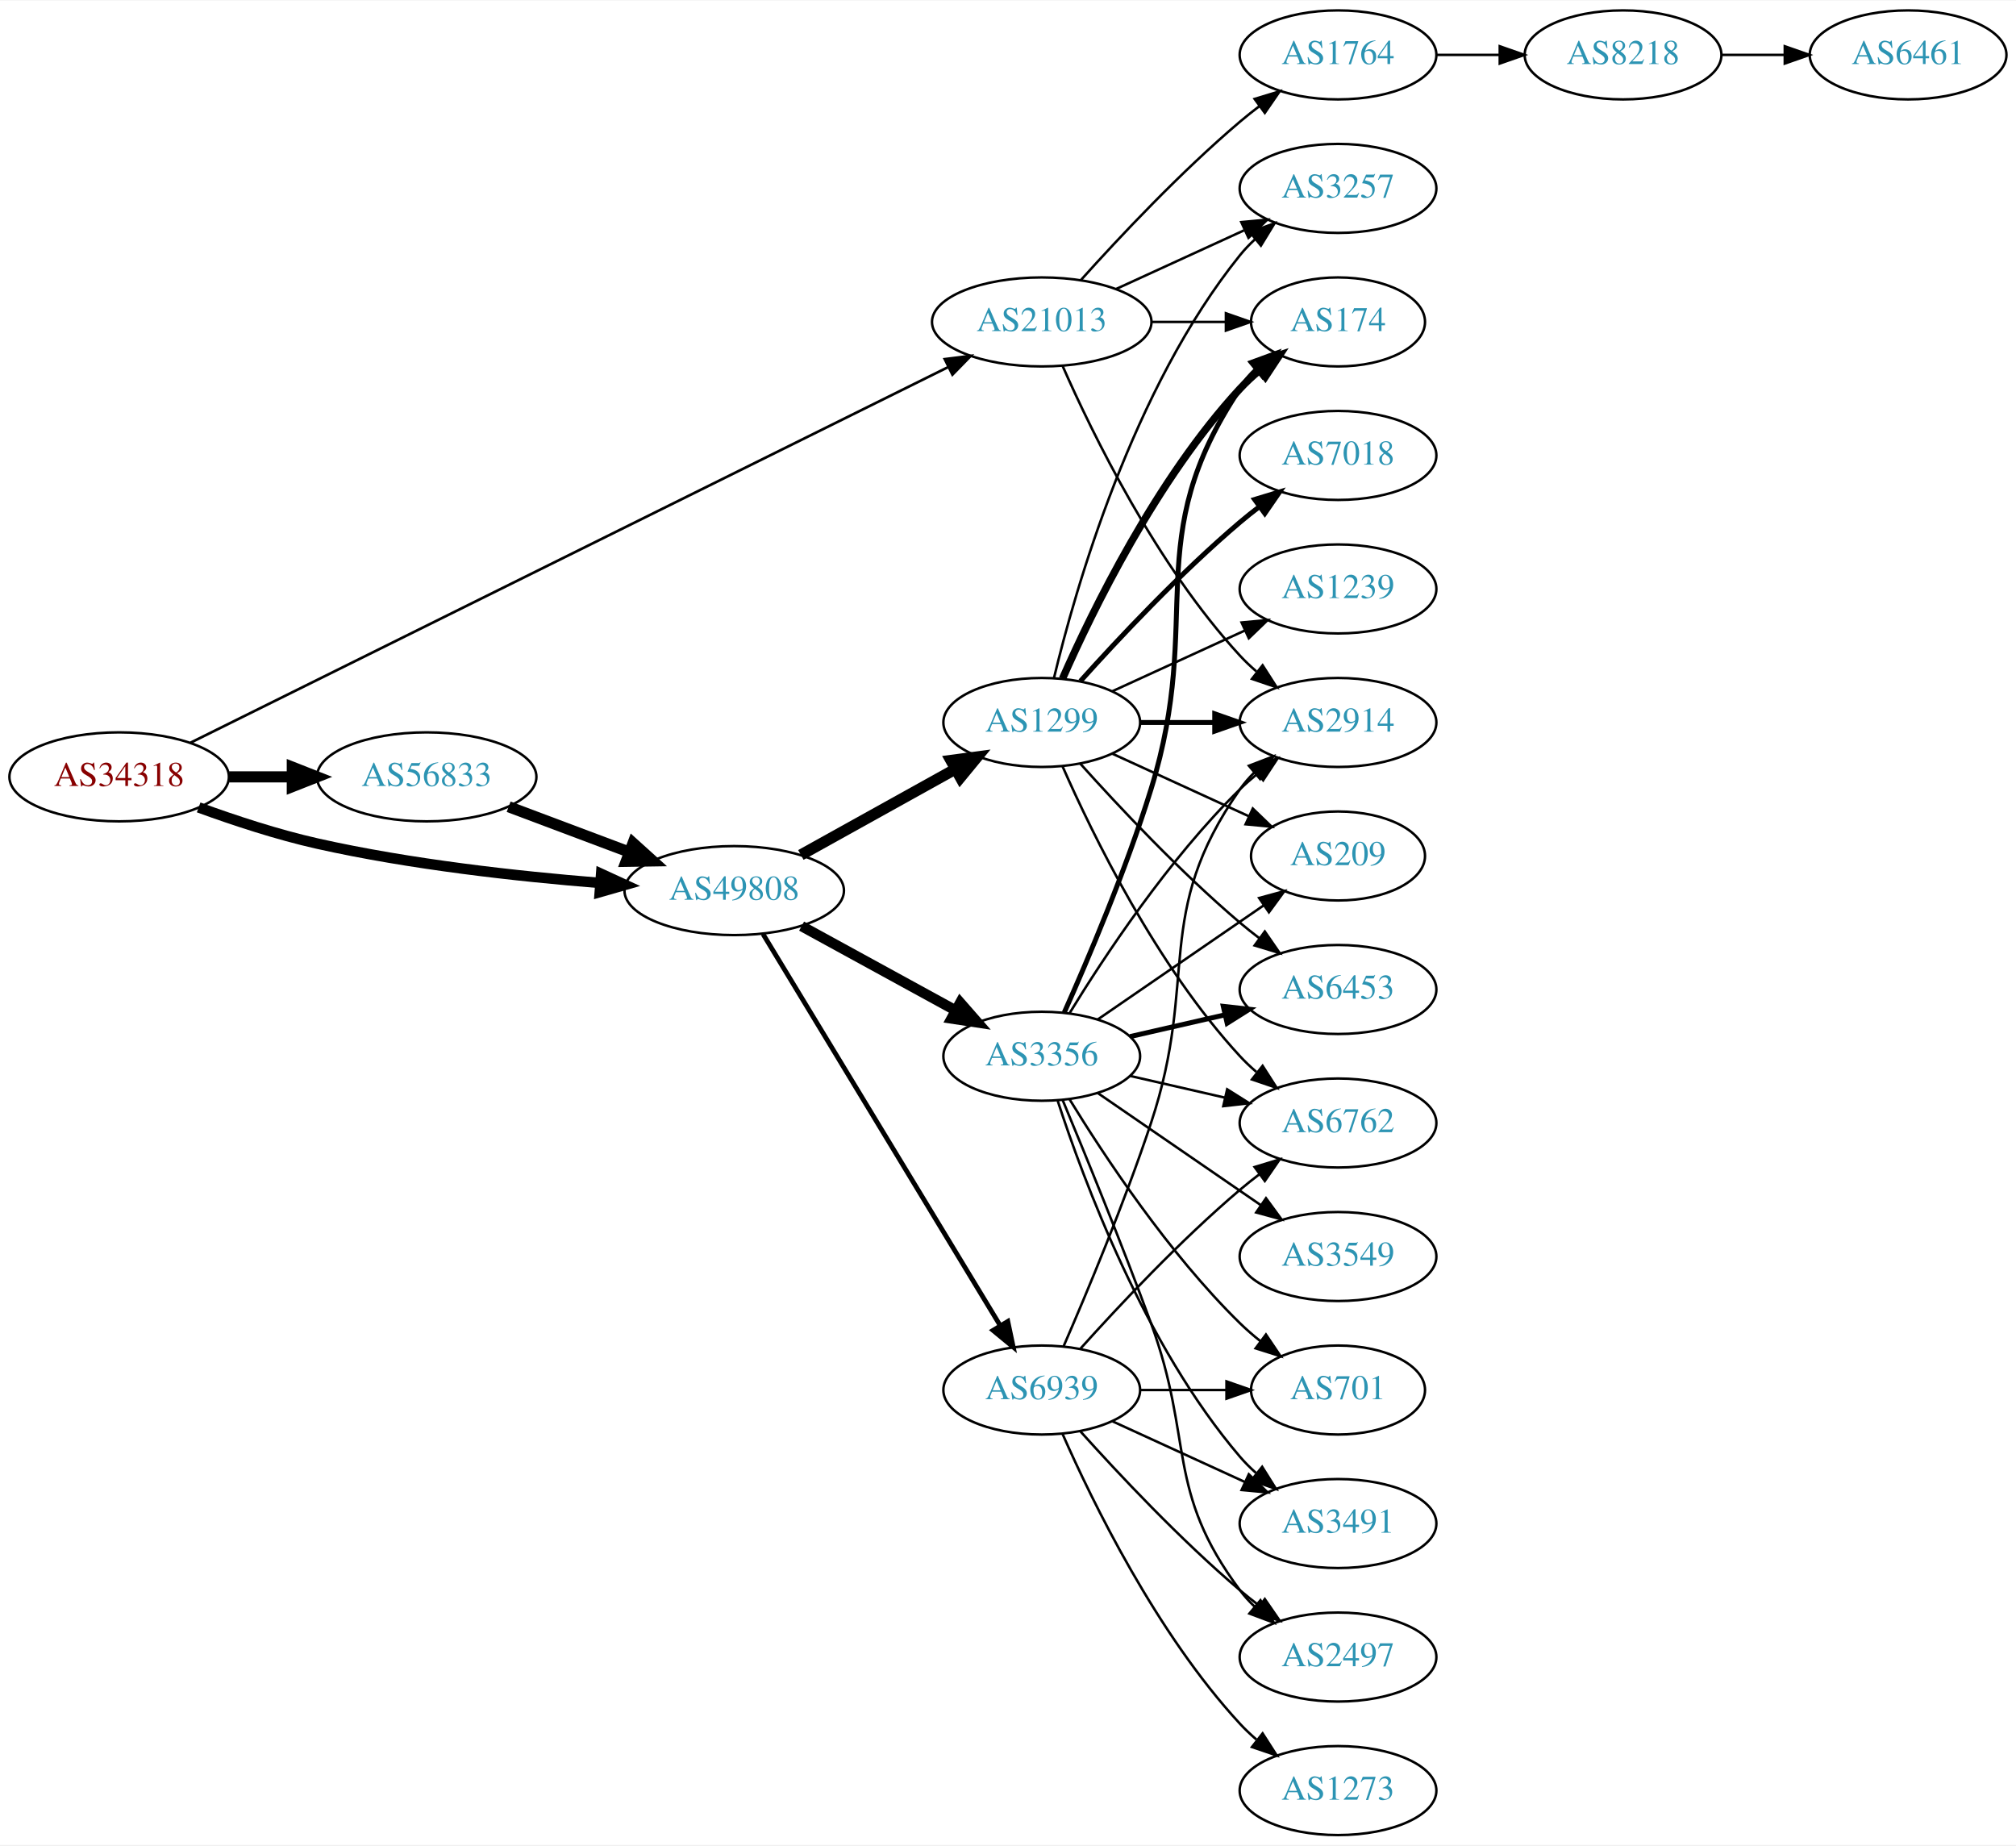
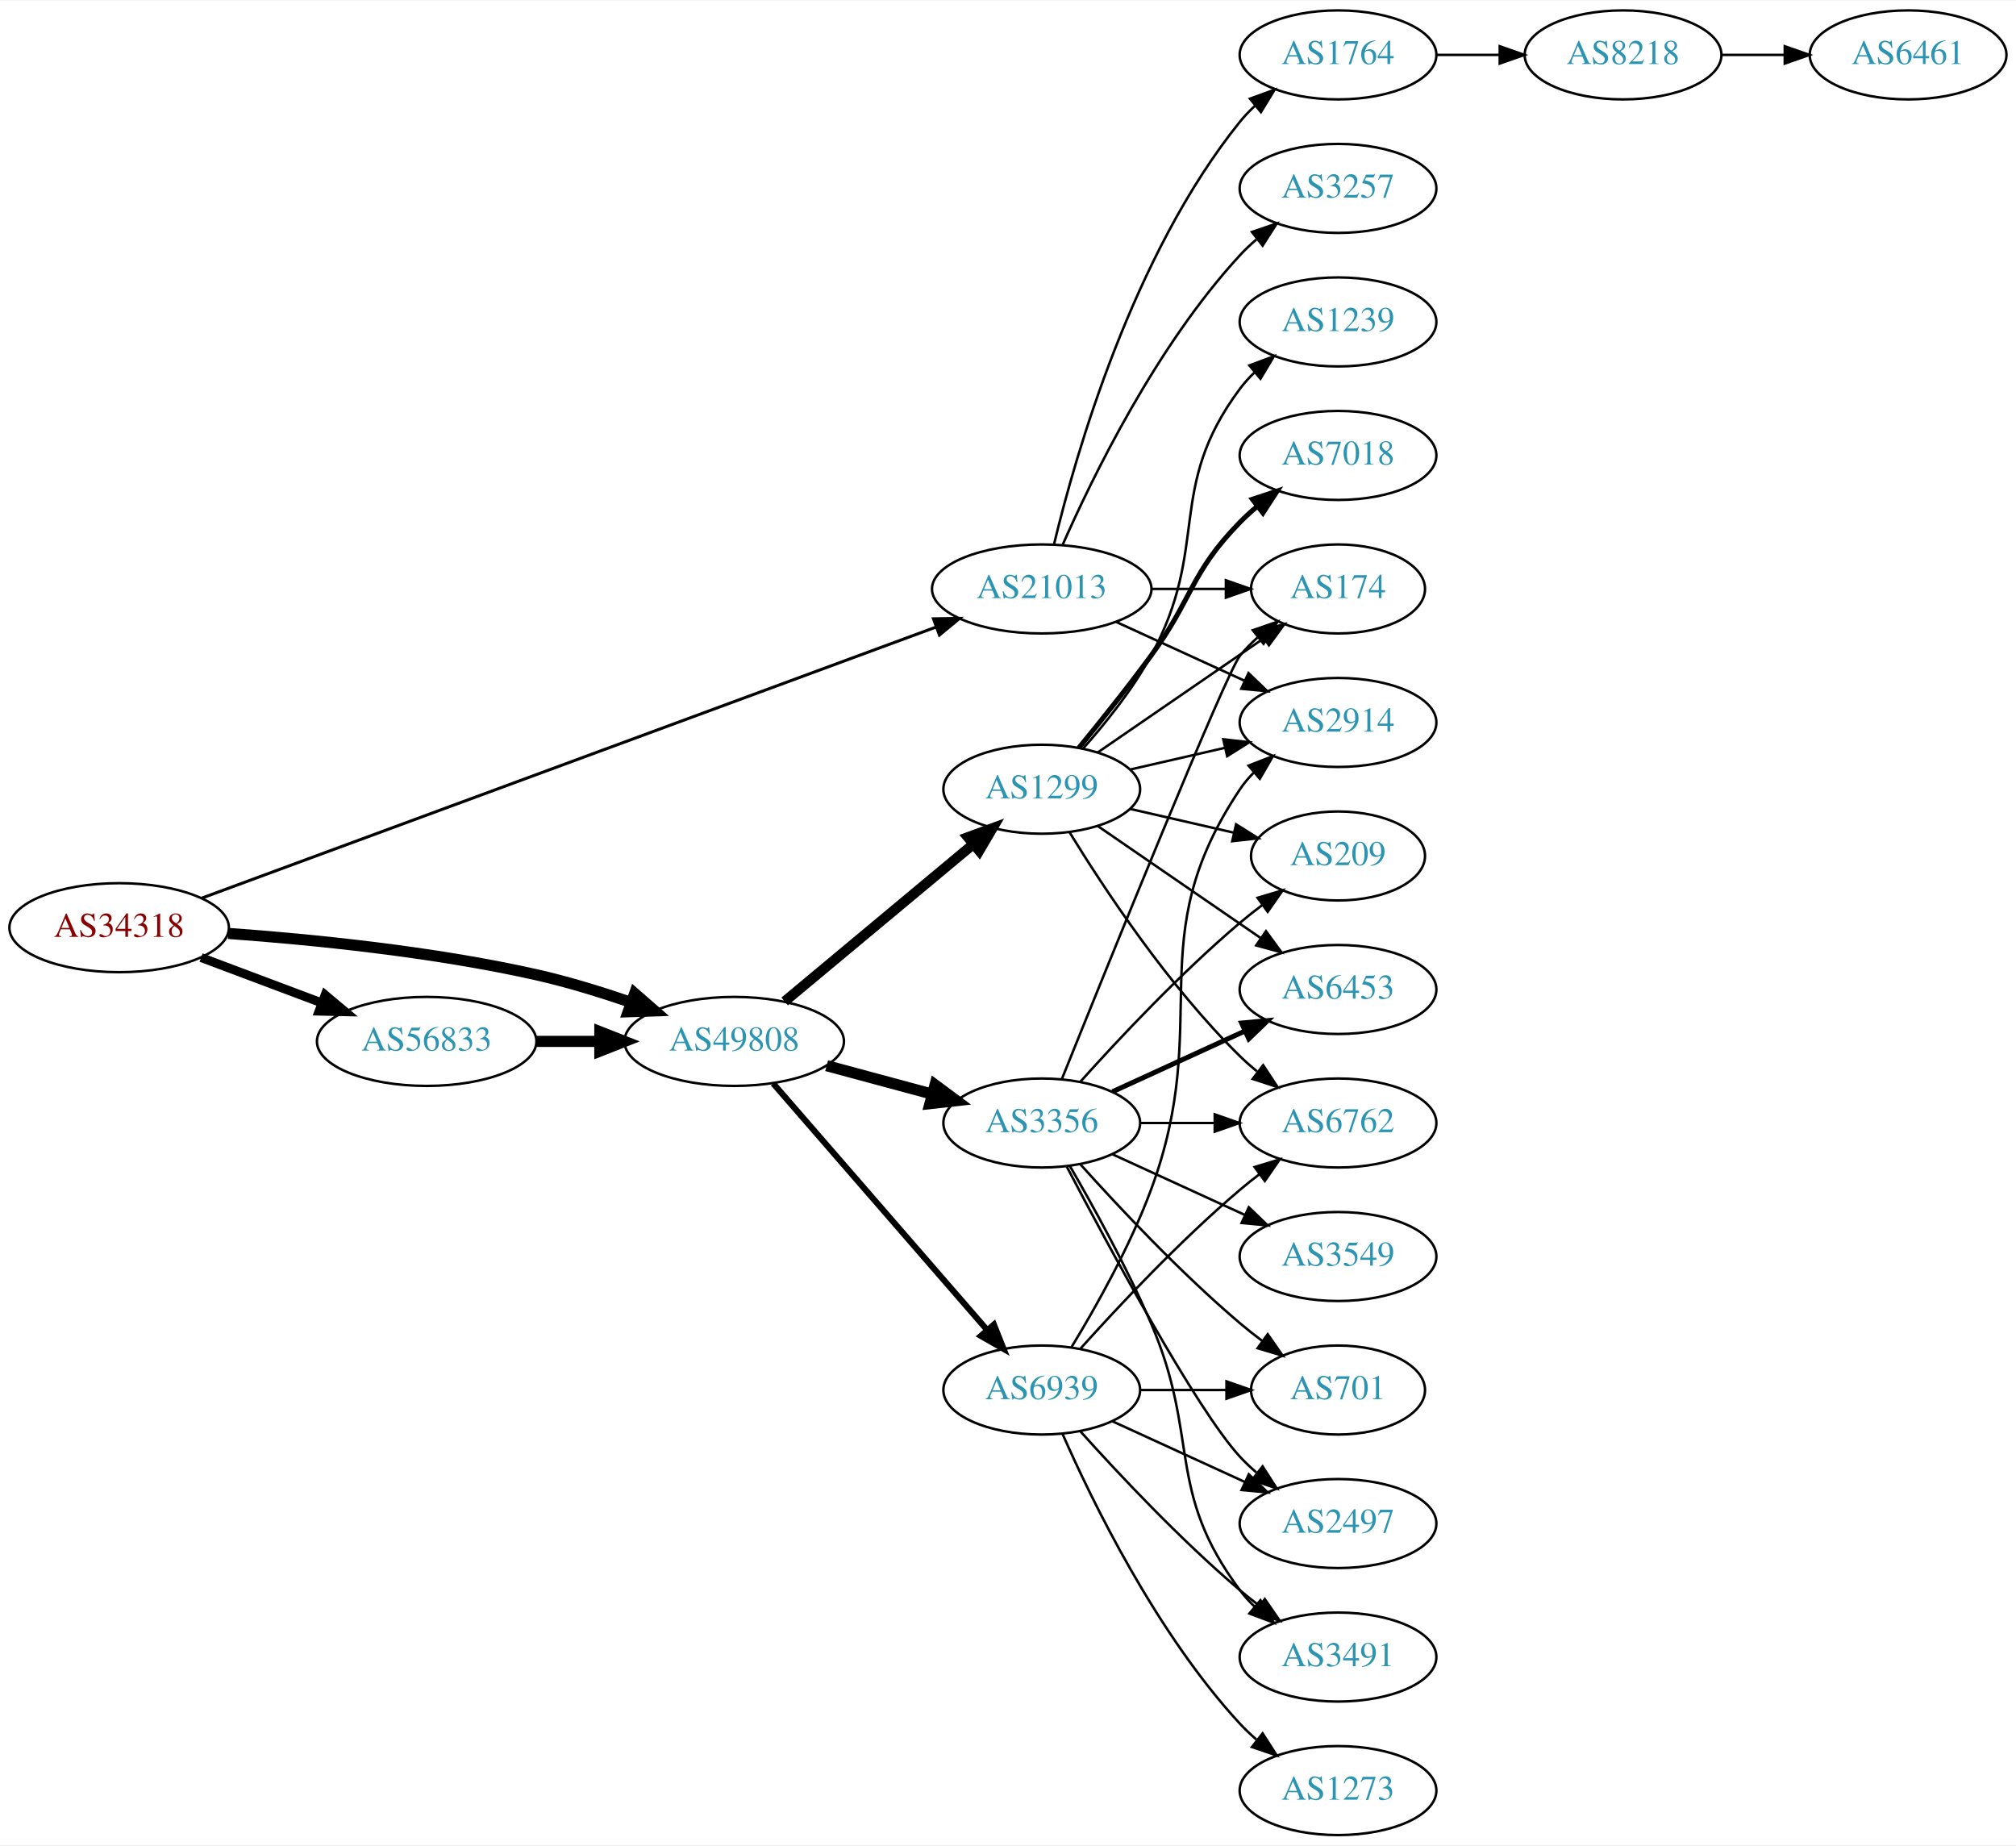
<svg xmlns="http://www.w3.org/2000/svg" xmlns:xlink="http://www.w3.org/1999/xlink" width="815pt" height="746pt" viewBox="0.00 0.00 815.45 746.00">
  <g id="graph0" class="graph" transform="scale(1 1) rotate(0) translate(4 742)">
    <polygon fill="white" stroke="none" points="-4,4 -4,-742 811.448,-742 811.448,4 -4,4" />
    <g id="node1" class="node">
      <g id="a_node1">
        <a xlink:href="/asn/34318" xlink:title="AS34318 ~ Flashnet GmbH [AT]">
-           <ellipse fill="#ffffff" stroke="black" cx="44.196" cy="-428" rx="44.393" ry="18" />
-           <text text-anchor="middle" x="44.196" y="-424.3" font-family="Times,serif" font-size="14.00" fill="#880000">AS34318</text>
+           <ellipse fill="#ffffff" stroke="black" cx="44.196" cy="-367" rx="44.393" ry="18" />
+           <text text-anchor="middle" x="44.196" y="-363.3" font-family="Times,serif" font-size="14.00" fill="#880000">AS34318</text>
        </a>
      </g>
    </g>
    <g id="node2" class="node">
      <g id="a_node2">
        <a xlink:href="/asn/21013" xlink:title="AS21013 ~ Wels, AT [AT]">
-           <ellipse fill="#ffffff" stroke="black" cx="417.373" cy="-612" rx="44.393" ry="18" />
-           <text text-anchor="middle" x="417.373" y="-608.3" font-family="Times,serif" font-size="14.00" fill="#2c94b3">AS21013</text>
+           <ellipse fill="#ffffff" stroke="black" cx="417.373" cy="-504" rx="44.393" ry="18" />
+           <text text-anchor="middle" x="417.373" y="-500.3" font-family="Times,serif" font-size="14.00" fill="#2c94b3">AS21013</text>
        </a>
      </g>
    </g>
    <g id="edge1" class="edge">
-       <path fill="none" stroke="black" stroke-width="1.059" d="M73.095,-441.83C139.222,-474.611 305.488,-557.032 379.66,-593.801" />
-       <polygon fill="black" stroke="black" stroke-width="1.059" points="378.142,-596.955 388.657,-598.261 381.252,-590.683 378.142,-596.955" />
+       <path fill="none" stroke="black" stroke-width="1.2" d="M77.486,-378.918C144.752,-403.746 299.837,-460.987 374.59,-488.578" />
+       <polygon fill="black" stroke="black" stroke-width="1.2" points="373.564,-491.93 384.157,-492.11 375.988,-485.363 373.564,-491.93" />
    </g>
    <g id="node3" class="node">
      <g id="a_node3">
-         <a xlink:href="/asn/49808" xlink:title="AS49808 ~ POWERSPEED-AS [AT]">
-           <ellipse fill="#ffffff" stroke="black" cx="292.98" cy="-382" rx="44.393" ry="18" />
-           <text text-anchor="middle" x="292.98" y="-378.3" font-family="Times,serif" font-size="14.00" fill="#2c94b3">AS49808</text>
+         <a xlink:href="/asn/56833" xlink:title="AS56833 ~ mieX.at [AT]">
+           <ellipse fill="#ffffff" stroke="black" cx="168.588" cy="-321" rx="44.393" ry="18" />
+           <text text-anchor="middle" x="168.588" y="-317.3" font-family="Times,serif" font-size="14.00" fill="#2c94b3">AS56833</text>
        </a>
      </g>
    </g>
    <g id="edge2" class="edge">
-       <path fill="none" stroke="black" stroke-width="4.235" d="M76.35,-415.641C90.762,-410.376 108.234,-404.626 124.392,-401 162.032,-392.554 205.315,-387.769 238.464,-385.114" />
-       <polygon fill="black" stroke="black" stroke-width="4.235" points="239.16,-388.778 248.85,-384.325 238.598,-381.387 239.16,-388.778" />
+       <path fill="none" stroke="black" stroke-width="3.6" d="M77.353,-354.914C92.251,-349.315 110.138,-342.592 126.043,-336.614" />
+       <polygon fill="black" stroke="black" stroke-width="3.6" points="127.517,-339.8 135.646,-333.005 125.054,-333.247 127.517,-339.8" />
    </g>
    <g id="node4" class="node">
      <g id="a_node4">
-         <a xlink:href="/asn/56833" xlink:title="AS56833 ~ mieX.at [AT]">
-           <ellipse fill="#ffffff" stroke="black" cx="168.588" cy="-428" rx="44.393" ry="18" />
-           <text text-anchor="middle" x="168.588" y="-424.3" font-family="Times,serif" font-size="14.00" fill="#2c94b3">AS56833</text>
+         <a xlink:href="/asn/49808" xlink:title="AS49808 ~ POWERSPEED-AS [AT]">
+           <ellipse fill="#ffffff" stroke="black" cx="292.98" cy="-321" rx="44.393" ry="18" />
+           <text text-anchor="middle" x="292.98" y="-317.3" font-family="Times,serif" font-size="14.00" fill="#2c94b3">AS49808</text>
        </a>
      </g>
    </g>
    <g id="edge3" class="edge">
-       <path fill="none" stroke="black" stroke-width="4.5" d="M88.692,-428C96.898,-428 105.569,-428 114.041,-428" />
-       <polygon fill="black" stroke="black" stroke-width="4.5" points="114.233,-431.938 124.233,-428 114.233,-424.063 114.233,-431.938" />
+       <path fill="none" stroke="black" stroke-width="4.5" d="M88.326,-364.675C122.427,-362.224 171.07,-357.36 212.784,-348 225.534,-345.139 239.102,-340.955 251.339,-336.731" />
+       <polygon fill="black" stroke="black" stroke-width="4.5" points="252.722,-340.418 260.826,-333.359 250.085,-332.998 252.722,-340.418" />
    </g>
    <g id="node5" class="node">
      <g id="a_node5">
+         <a xlink:href="/asn/1764" xlink:title="AS1764 ~ NEXTLAYER-AS [AT]">
+           <ellipse fill="#ffffff" stroke="black" cx="537.215" cy="-720" rx="39.794" ry="18" />
+           <text text-anchor="middle" x="537.215" y="-716.3" font-family="Times,serif" font-size="14.00" fill="#2c94b3">AS1764</text>
+         </a>
+       </g>
+     </g>
+     <g id="edge4" class="edge">
+       <path fill="none" stroke="black" d="M422.365,-522.158C430.976,-558.026 454.118,-639.146 497.569,-693 499.4,-695.269 501.469,-697.43 503.676,-699.468" />
+       <polygon fill="black" stroke="black" points="501.599,-702.291 511.558,-705.906 506.027,-696.869 501.599,-702.291" />
+     </g>
+     <g id="node6" class="node">
+       <g id="a_node6">
+         <a xlink:href="/asn/3257" xlink:title="AS3257 ~ GTT [DE]">
+           <ellipse fill="#ffffff" stroke="black" cx="537.215" cy="-666" rx="39.794" ry="18" />
+           <text text-anchor="middle" x="537.215" y="-662.3" font-family="Times,serif" font-size="14.00" fill="#2c94b3">AS3257</text>
+         </a>
+       </g>
+     </g>
+     <g id="edge5" class="edge">
+       <path fill="none" stroke="black" d="M425.788,-521.761C437.857,-549.183 463.828,-602.473 497.569,-639 499.599,-641.198 501.838,-643.319 504.184,-645.34" />
+       <polygon fill="black" stroke="black" points="502.396,-648.386 512.428,-651.794 506.711,-642.874 502.396,-648.386" />
+     </g>
+     <g id="node7" class="node">
+       <g id="a_node7">
+         <a xlink:href="/asn/174" xlink:title="AS174 ~ Cogent Communications [US]">
+           <ellipse fill="#ffffff" stroke="black" cx="537.215" cy="-504" rx="35.194" ry="18" />
+           <text text-anchor="middle" x="537.215" y="-500.3" font-family="Times,serif" font-size="14.00" fill="#2c94b3">AS174</text>
+         </a>
+       </g>
+     </g>
+     <g id="edge6" class="edge">
+       <path fill="none" stroke="black" d="M461.584,-504C471.432,-504 481.911,-504 491.808,-504" />
+       <polygon fill="black" stroke="black" points="491.86,-507.5 501.86,-504 491.86,-500.5 491.86,-507.5" />
+     </g>
+     <g id="node8" class="node">
+       <g id="a_node8">
        <a xlink:href="/asn/2914" xlink:title="AS2914 ~ NTT America, Inc. [US]">
          <ellipse fill="#ffffff" stroke="black" cx="537.215" cy="-450" rx="39.794" ry="18" />
          <text text-anchor="middle" x="537.215" y="-446.3" font-family="Times,serif" font-size="14.00" fill="#2c94b3">AS2914</text>
        </a>
      </g>
    </g>
-     <g id="edge4" class="edge">
-       <path fill="none" stroke="black" d="M425.788,-594.239C437.857,-566.817 463.828,-513.527 497.569,-477 499.599,-474.802 501.838,-472.681 504.184,-470.66" />
-       <polygon fill="black" stroke="black" points="506.711,-473.126 512.428,-464.206 502.396,-467.614 506.711,-473.126" />
-     </g>
-     <g id="node6" class="node">
-       <g id="a_node6">
-         <a xlink:href="/asn/1764" xlink:title="AS1764 ~ NEXTLAYER-AS [AT]">
-           <ellipse fill="#ffffff" stroke="black" cx="537.215" cy="-720" rx="39.794" ry="18" />
-           <text text-anchor="middle" x="537.215" y="-716.3" font-family="Times,serif" font-size="14.00" fill="#2c94b3">AS1764</text>
-         </a>
-       </g>
-     </g>
-     <g id="edge5" class="edge">
-       <path fill="none" stroke="black" d="M433.305,-629.044C448.631,-646.097 473.567,-672.65 497.569,-693 500.066,-695.117 502.726,-697.232 505.438,-699.293" />
-       <polygon fill="black" stroke="black" points="503.474,-702.194 513.614,-705.266 507.604,-696.541 503.474,-702.194" />
-     </g>
-     <g id="node7" class="node">
-       <g id="a_node7">
-         <a xlink:href="/asn/3257" xlink:title="AS3257 ~ GTT [DE]">
-           <ellipse fill="#ffffff" stroke="black" cx="537.215" cy="-666" rx="39.794" ry="18" />
-           <text text-anchor="middle" x="537.215" y="-662.3" font-family="Times,serif" font-size="14.00" fill="#2c94b3">AS3257</text>
-         </a>
-       </g>
-     </g>
-     <g id="edge6" class="edge">
-       <path fill="none" stroke="black" d="M447.502,-625.348C463.113,-632.502 482.511,-641.391 499.183,-649.03" />
-       <polygon fill="black" stroke="black" points="498.086,-652.378 508.635,-653.362 501.002,-646.014 498.086,-652.378" />
-     </g>
-     <g id="node8" class="node">
-       <g id="a_node8">
-         <a xlink:href="/asn/174" xlink:title="AS174 ~ Cogent Communications [US]">
-           <ellipse fill="#ffffff" stroke="black" cx="537.215" cy="-612" rx="35.194" ry="18" />
-           <text text-anchor="middle" x="537.215" y="-608.3" font-family="Times,serif" font-size="14.00" fill="#2c94b3">AS174</text>
-         </a>
-       </g>
-     </g>
    <g id="edge7" class="edge">
-       <path fill="none" stroke="black" d="M461.584,-612C471.432,-612 481.911,-612 491.808,-612" />
-       <polygon fill="black" stroke="black" points="491.86,-615.5 501.86,-612 491.86,-608.5 491.86,-615.5" />
+       <path fill="none" stroke="black" d="M447.502,-490.652C463.113,-483.498 482.511,-474.609 499.183,-466.97" />
+       <polygon fill="black" stroke="black" points="501.002,-469.986 508.635,-462.638 498.086,-463.622 501.002,-469.986" />
+     </g>
+     <g id="edge10" class="edge">
+       <path fill="none" stroke="black" stroke-width="4.5" d="M213.084,-321C221.29,-321 229.961,-321 238.434,-321" />
+       <polygon fill="black" stroke="black" stroke-width="4.5" points="238.625,-324.938 248.625,-321 238.625,-317.063 238.625,-324.938" />
    </g>
    <g id="node11" class="node">
      <g id="a_node11">
        <a xlink:href="/asn/1299" xlink:title="AS1299 ~ Telia Carrier [EU]">
-           <ellipse fill="#ffffff" stroke="black" cx="417.373" cy="-450" rx="39.794" ry="18" />
-           <text text-anchor="middle" x="417.373" y="-446.3" font-family="Times,serif" font-size="14.00" fill="#2c94b3">AS1299</text>
-         </a>
-       </g>
-     </g>
-     <g id="edge10" class="edge">
-       <path fill="none" stroke="black" stroke-width="4.5" d="M319.937,-396.421C338.11,-406.518 362.572,-420.109 382.312,-431.076" />
-       <polygon fill="black" stroke="black" stroke-width="4.5" points="380.637,-434.65 391.291,-436.065 384.462,-427.766 380.637,-434.65" />
+           <ellipse fill="#ffffff" stroke="black" cx="417.373" cy="-423" rx="39.794" ry="18" />
+           <text text-anchor="middle" x="417.373" y="-419.3" font-family="Times,serif" font-size="14.00" fill="#2c94b3">AS1299</text>
+         </a>
+       </g>
+     </g>
+     <g id="edge11" class="edge">
+       <path fill="none" stroke="black" stroke-width="4.091" d="M313.374,-337.162C333.995,-354.348 366.747,-381.642 389.77,-400.83" />
+       <polygon fill="black" stroke="black" stroke-width="4.091" points="387.498,-403.596 397.472,-407.249 392.082,-398.097 387.498,-403.596" />
    </g>
    <g id="node12" class="node">
      <g id="a_node12">
        <a xlink:href="/asn/3356" xlink:title="AS3356 ~ Level 3 Parent, LLC [US]">
-           <ellipse fill="#ffffff" stroke="black" cx="417.373" cy="-315" rx="39.794" ry="18" />
-           <text text-anchor="middle" x="417.373" y="-311.3" font-family="Times,serif" font-size="14.00" fill="#2c94b3">AS3356</text>
-         </a>
-       </g>
-     </g>
-     <g id="edge11" class="edge">
-       <path fill="none" stroke="black" stroke-width="4.179" d="M320.237,-367.627C338.428,-357.669 362.813,-344.32 382.472,-333.558" />
-       <polygon fill="black" stroke="black" stroke-width="4.179" points="384.397,-336.672 391.413,-328.663 380.886,-330.258 384.397,-336.672" />
+           <ellipse fill="#ffffff" stroke="black" cx="417.373" cy="-288" rx="39.794" ry="18" />
+           <text text-anchor="middle" x="417.373" y="-284.3" font-family="Times,serif" font-size="14.00" fill="#2c94b3">AS3356</text>
+         </a>
+       </g>
+     </g>
+     <g id="edge12" class="edge">
+       <path fill="none" stroke="black" stroke-width="4.5" d="M330.371,-311.188C343.752,-307.58 359.039,-303.459 372.976,-299.701" />
+       <polygon fill="black" stroke="black" stroke-width="4.5" points="374.21,-303.446 382.84,-297.041 372.16,-295.843 374.21,-303.446" />
    </g>
    <g id="node13" class="node">
      <g id="a_node13">
        <a xlink:href="/asn/6939" xlink:title="AS6939 ~ Hurricane Electric LLC [US]">
          <ellipse fill="#ffffff" stroke="black" cx="417.373" cy="-180" rx="39.794" ry="18" />
          <text text-anchor="middle" x="417.373" y="-176.3" font-family="Times,serif" font-size="14.00" fill="#2c94b3">AS6939</text>
        </a>
      </g>
    </g>
-     <g id="edge12" class="edge">
-       <path fill="none" stroke="black" stroke-width="1.929" d="M304.628,-364.427C326.201,-328.821 375.17,-248.002 400.514,-206.173" />
-       <polygon fill="black" stroke="black" stroke-width="1.929" points="403.648,-207.755 405.837,-197.388 397.661,-204.127 403.648,-207.755" />
-     </g>
-     <g id="edge21" class="edge">
-       <path fill="none" stroke="black" stroke-width="4.5" d="M201.745,-415.914C216.643,-410.315 234.53,-403.592 250.435,-397.614" />
-       <polygon fill="black" stroke="black" stroke-width="4.5" points="252.063,-401.209 260.038,-394.005 249.292,-393.838 252.063,-401.209" />
+     <g id="edge13" class="edge">
+       <path fill="none" stroke="black" stroke-width="2.455" d="M308.744,-303.992C330.27,-279.193 370.392,-232.971 395.103,-204.504" />
+       <polygon fill="black" stroke="black" stroke-width="2.455" points="398.025,-206.477 401.937,-196.63 392.739,-201.888 398.025,-206.477" />
    </g>
    <g id="node9" class="node">
      <g id="a_node9">
        <a xlink:href="/asn/8218" xlink:title="AS8218 ~ legacy Neotelecoms [FR]">
          <ellipse fill="#ffffff" stroke="black" cx="652.508" cy="-720" rx="39.794" ry="18" />
          <text text-anchor="middle" x="652.508" y="-716.3" font-family="Times,serif" font-size="14.00" fill="#2c94b3">AS8218</text>
        </a>
      </g>
    </g>
    <g id="edge8" class="edge">
      <path fill="none" stroke="black" d="M576.887,-720C585.09,-720 593.854,-720 602.386,-720" />
      <polygon fill="black" stroke="black" points="602.626,-723.5 612.626,-720 602.626,-716.5 602.626,-723.5" />
    </g>
    <g id="node10" class="node">
      <g id="a_node10">
        <a xlink:href="/asn/6461" xlink:title="AS6461 ~ Zayo Bandwidth [US]">
          <ellipse fill="#ffffff" stroke="black" cx="767.801" cy="-720" rx="39.794" ry="18" />
          <text text-anchor="middle" x="767.801" y="-716.3" font-family="Times,serif" font-size="14.00" fill="#2c94b3">AS6461</text>
        </a>
      </g>
    </g>
    <g id="edge9" class="edge">
      <path fill="none" stroke="black" d="M692.18,-720C700.383,-720 709.147,-720 717.679,-720" />
      <polygon fill="black" stroke="black" points="717.919,-723.5 727.919,-720 717.919,-716.5 717.919,-723.5" />
    </g>
-     <g id="edge14" class="edge">
-       <path fill="none" stroke="black" stroke-width="2" d="M457.285,-450C466.839,-450 477.188,-450 487.151,-450" />
-       <polygon fill="black" stroke="black" stroke-width="2" points="487.343,-453.5 497.343,-450 487.343,-446.5 487.343,-453.5" />
-     </g>
-     <g id="edge19" class="edge">
-       <path fill="none" stroke="black" d="M422.299,-467.882C430.858,-503.609 454.006,-585.008 497.569,-639 499.4,-641.269 501.469,-643.43 503.676,-645.468" />
-       <polygon fill="black" stroke="black" points="501.599,-648.291 511.558,-651.906 506.027,-642.869 501.599,-648.291" />
-     </g>
-     <g id="edge13" class="edge">
-       <path fill="none" stroke="black" stroke-width="3" d="M425.788,-467.761C437.857,-495.183 463.828,-548.473 497.569,-585 499.974,-587.604 502.672,-590.1 505.494,-592.449" />
-       <polygon fill="black" stroke="black" stroke-width="3" points="503.562,-595.378 513.638,-598.653 507.804,-589.809 503.562,-595.378" />
+     <g id="edge18" class="edge">
+       <path fill="none" stroke="black" d="M439.987,-437.857C458.824,-450.805 486.304,-469.693 507.08,-483.973" />
+       <polygon fill="black" stroke="black" points="505.305,-487.001 515.528,-489.781 509.27,-481.232 505.305,-487.001" />
+     </g>
+     <g id="edge20" class="edge">
+       <path fill="none" stroke="black" d="M453.092,-430.955C465.092,-433.704 478.713,-436.825 491.405,-439.733" />
+       <polygon fill="black" stroke="black" points="490.808,-443.187 501.337,-442.009 492.371,-436.364 490.808,-443.187" />
    </g>
    <g id="node14" class="node">
      <g id="a_node14">
+         <a xlink:href="/asn/6453" xlink:title="AS6453 ~ TATA COMMUNICATIONS (AMERICA) INC [US]">
+           <ellipse fill="#ffffff" stroke="black" cx="537.215" cy="-342" rx="39.794" ry="18" />
+           <text text-anchor="middle" x="537.215" y="-338.3" font-family="Times,serif" font-size="14.00" fill="#2c94b3">AS6453</text>
+         </a>
+       </g>
+     </g>
+     <g id="edge14" class="edge">
+       <path fill="none" stroke="black" d="M439.987,-408.143C458.475,-395.435 485.289,-377.005 505.919,-362.825" />
+       <polygon fill="black" stroke="black" points="508.081,-365.586 514.339,-357.037 504.115,-359.817 508.081,-365.586" />
+     </g>
+     <g id="node15" class="node">
+       <g id="a_node15">
        <a xlink:href="/asn/6762" xlink:title="AS6762 ~ TELECOM ITALIA SPARKLE S.p.A. [IT]">
          <ellipse fill="#ffffff" stroke="black" cx="537.215" cy="-288" rx="39.794" ry="18" />
          <text text-anchor="middle" x="537.215" y="-284.3" font-family="Times,serif" font-size="14.00" fill="#2c94b3">AS6762</text>
        </a>
      </g>
    </g>
    <g id="edge15" class="edge">
-       <path fill="none" stroke="black" d="M425.788,-432.239C437.857,-404.817 463.828,-351.527 497.569,-315 499.599,-312.802 501.838,-310.681 504.184,-308.66" />
-       <polygon fill="black" stroke="black" points="506.711,-311.126 512.428,-302.206 502.396,-305.614 506.711,-311.126" />
-     </g>
-     <g id="node15" class="node">
-       <g id="a_node15">
-         <a xlink:href="/asn/1239" xlink:title="AS1239 ~ Sprint [US]">
-           <ellipse fill="#ffffff" stroke="black" cx="537.215" cy="-504" rx="39.794" ry="18" />
-           <text text-anchor="middle" x="537.215" y="-500.3" font-family="Times,serif" font-size="14.00" fill="#2c94b3">AS1239</text>
-         </a>
-       </g>
-     </g>
-     <g id="edge16" class="edge">
-       <path fill="none" stroke="black" d="M446.001,-462.661C461.958,-469.973 482.229,-479.261 499.512,-487.181" />
-       <polygon fill="black" stroke="black" points="498.21,-490.435 508.759,-491.419 501.126,-484.071 498.21,-490.435" />
+       <path fill="none" stroke="black" d="M428.638,-405.56C442.447,-383.009 468.636,-343.278 497.569,-315 499.709,-312.908 502.026,-310.863 504.426,-308.894" />
+       <polygon fill="black" stroke="black" points="506.936,-311.382 512.767,-302.536 502.693,-305.815 506.936,-311.382" />
    </g>
    <g id="node16" class="node">
      <g id="a_node16">
-         <a xlink:href="/asn/7018" xlink:title="AS7018 ~ AT&amp;T Services, Inc. [US]">
+         <a xlink:href="/asn/1239" xlink:title="AS1239 ~ Sprint [US]">
+           <ellipse fill="#ffffff" stroke="black" cx="537.215" cy="-612" rx="39.794" ry="18" />
+           <text text-anchor="middle" x="537.215" y="-608.3" font-family="Times,serif" font-size="14.00" fill="#2c94b3">AS1239</text>
+         </a>
+       </g>
+     </g>
+     <g id="edge16" class="edge">
+       <path fill="none" stroke="black" d="M434.044,-439.404C443.088,-449.579 454.111,-463.29 461.569,-477 485.747,-521.446 467.297,-544.458 497.569,-585 499.313,-587.336 501.321,-589.545 503.484,-591.617" />
+       <polygon fill="black" stroke="black" points="501.362,-594.405 511.284,-598.118 505.843,-589.027 501.362,-594.405" />
+     </g>
+     <g id="node17" class="node">
+       <g id="a_node17">
+         <a xlink:href="/asn/7018" xlink:title="AS7018 ~ ATT-INTERNET4 [US]">
          <ellipse fill="#ffffff" stroke="black" cx="537.215" cy="-558" rx="39.794" ry="18" />
          <text text-anchor="middle" x="537.215" y="-554.3" font-family="Times,serif" font-size="14.00" fill="#2c94b3">AS7018</text>
        </a>
      </g>
    </g>
    <g id="edge17" class="edge">
-       <path fill="none" stroke="black" stroke-width="2" d="M433.019,-466.725C448.319,-483.765 473.417,-510.523 497.569,-531 500.066,-533.117 502.726,-535.232 505.438,-537.293" />
-       <polygon fill="black" stroke="black" stroke-width="2" points="503.474,-540.194 513.614,-543.266 507.604,-534.541 503.474,-540.194" />
-     </g>
-     <g id="node17" class="node">
-       <g id="a_node17">
-         <a xlink:href="/asn/6453" xlink:title="AS6453 ~ TATA COMMUNICATIONS (AMERICA) INC [US]">
-           <ellipse fill="#ffffff" stroke="black" cx="537.215" cy="-342" rx="39.794" ry="18" />
-           <text text-anchor="middle" x="537.215" y="-338.3" font-family="Times,serif" font-size="14.00" fill="#2c94b3">AS6453</text>
-         </a>
-       </g>
-     </g>
-     <g id="edge18" class="edge">
-       <path fill="none" stroke="black" d="M433.019,-433.275C448.319,-416.235 473.417,-389.477 497.569,-369 500.066,-366.883 502.726,-364.768 505.438,-362.707" />
-       <polygon fill="black" stroke="black" points="507.604,-365.459 513.614,-356.734 503.474,-359.806 507.604,-365.459" />
+       <path fill="none" stroke="black" stroke-width="2" d="M432.375,-439.731C441.023,-450.25 452.215,-464.208 461.569,-477 478.594,-500.284 477.396,-510.383 497.569,-531 499.661,-533.139 501.945,-535.218 504.322,-537.21" />
+       <polygon fill="black" stroke="black" stroke-width="2" points="502.565,-540.275 512.621,-543.611 506.84,-534.732 502.565,-540.275" />
    </g>
    <g id="node18" class="node">
      <g id="a_node18">
        <a xlink:href="/asn/209" xlink:title="AS209 ~ CenturyLink Communications, LLC [US]">
          <ellipse fill="#ffffff" stroke="black" cx="537.215" cy="-396" rx="35.194" ry="18" />
          <text text-anchor="middle" x="537.215" y="-392.3" font-family="Times,serif" font-size="14.00" fill="#2c94b3">AS209</text>
        </a>
      </g>
    </g>
-     <g id="edge20" class="edge">
-       <path fill="none" stroke="black" d="M446.001,-437.339C462.418,-429.817 483.399,-420.202 500.996,-412.139" />
-       <polygon fill="black" stroke="black" points="502.74,-415.189 510.373,-407.842 499.824,-408.826 502.74,-415.189" />
-     </g>
-     <g id="edge23" class="edge">
-       <path fill="none" stroke="black" d="M428.638,-332.44C442.447,-354.991 468.636,-394.722 497.569,-423 499.709,-425.092 502.026,-427.137 504.426,-429.106" />
-       <polygon fill="black" stroke="black" points="502.693,-432.185 512.767,-435.464 506.936,-426.618 502.693,-432.185" />
+     <g id="edge19" class="edge">
+       <path fill="none" stroke="black" d="M453.092,-415.045C466.184,-412.045 481.207,-408.604 494.847,-405.478" />
+       <polygon fill="black" stroke="black" points="495.989,-408.807 504.955,-403.162 494.425,-401.984 495.989,-408.807" />
+     </g>
+     <g id="edge27" class="edge">
+       <path fill="none" stroke="black" d="M425.464,-305.665C443.808,-351.26 491.802,-469.853 497.569,-477 499.676,-479.612 502.099,-482.079 504.684,-484.382" />
+       <polygon fill="black" stroke="black" points="502.751,-487.316 512.765,-490.775 507.094,-481.826 502.751,-487.316" />
+     </g>
+     <g id="edge26" class="edge">
+       <path fill="none" stroke="black" stroke-width="2" d="M446.001,-300.661C461.958,-307.973 482.229,-317.261 499.512,-325.181" />
+       <polygon fill="black" stroke="black" stroke-width="2" points="498.21,-328.435 508.759,-329.419 501.126,-322.071 498.21,-328.435" />
+     </g>
+     <g id="edge21" class="edge">
+       <path fill="none" stroke="black" d="M457.285,-288C466.839,-288 477.188,-288 487.151,-288" />
+       <polygon fill="black" stroke="black" points="487.343,-291.5 497.343,-288 487.343,-284.5 487.343,-291.5" />
    </g>
    <g id="edge28" class="edge">
-       <path fill="none" stroke="black" stroke-width="2" d="M426.459,-332.644C435.898,-353.77 451.497,-390.392 461.569,-423 483.335,-493.471 456.544,-523.706 497.569,-585 499.435,-587.789 501.695,-590.377 504.175,-592.757" />
-       <polygon fill="black" stroke="black" stroke-width="2" points="502.149,-595.622 512.098,-599.266 506.592,-590.214 502.149,-595.622" />
-     </g>
-     <g id="edge22" class="edge">
-       <path fill="none" stroke="black" d="M453.092,-307.045C465.092,-304.296 478.713,-301.175 491.405,-298.267" />
-       <polygon fill="black" stroke="black" points="492.371,-301.636 501.337,-295.991 490.808,-294.813 492.371,-301.636" />
-     </g>
-     <g id="edge26" class="edge">
-       <path fill="none" stroke="black" stroke-width="2" d="M453.092,-322.955C465.092,-325.704 478.713,-328.825 491.405,-331.733" />
-       <polygon fill="black" stroke="black" stroke-width="2" points="490.808,-335.187 501.337,-334.009 492.371,-328.364 490.808,-335.187" />
-     </g>
-     <g id="edge30" class="edge">
-       <path fill="none" stroke="black" d="M439.987,-329.857C458.824,-342.805 486.304,-361.693 507.08,-375.973" />
-       <polygon fill="black" stroke="black" points="505.305,-379.001 515.528,-381.781 509.27,-373.232 505.305,-379.001" />
+       <path fill="none" stroke="black" d="M433.019,-304.725C448.319,-321.765 473.417,-348.523 497.569,-369 500.421,-371.418 503.486,-373.833 506.597,-376.169" />
+       <polygon fill="black" stroke="black" points="504.67,-379.095 514.825,-382.116 508.77,-373.422 504.67,-379.095" />
    </g>
    <g id="node19" class="node">
      <g id="a_node19">
        <a xlink:href="/asn/3549" xlink:title="AS3549 ~ Level 3 Parent, LLC [US]">
          <ellipse fill="#ffffff" stroke="black" cx="537.215" cy="-234" rx="39.794" ry="18" />
          <text text-anchor="middle" x="537.215" y="-230.3" font-family="Times,serif" font-size="14.00" fill="#2c94b3">AS3549</text>
        </a>
      </g>
    </g>
-     <g id="edge24" class="edge">
-       <path fill="none" stroke="black" d="M439.987,-300.143C458.475,-287.435 485.289,-269.005 505.919,-254.825" />
-       <polygon fill="black" stroke="black" points="508.081,-257.586 514.339,-249.037 504.115,-251.817 508.081,-257.586" />
+     <g id="edge22" class="edge">
+       <path fill="none" stroke="black" d="M446.001,-275.339C461.958,-268.027 482.229,-258.739 499.512,-250.819" />
+       <polygon fill="black" stroke="black" points="501.126,-253.929 508.759,-246.581 498.21,-247.565 501.126,-253.929" />
    </g>
    <g id="node20" class="node">
      <g id="a_node20">
        <a xlink:href="/asn/3491" xlink:title="AS3491 ~ PCCW Global, Inc. [US]">
-           <ellipse fill="#ffffff" stroke="black" cx="537.215" cy="-126" rx="39.794" ry="18" />
-           <text text-anchor="middle" x="537.215" y="-122.3" font-family="Times,serif" font-size="14.00" fill="#2c94b3">AS3491</text>
-         </a>
-       </g>
-     </g>
-     <g id="edge25" class="edge">
-       <path fill="none" stroke="black" d="M423.82,-297.009C434.134,-265.184 458.996,-198.073 497.569,-153 499.514,-150.726 501.693,-148.551 503.997,-146.493" />
-       <polygon fill="black" stroke="black" points="506.534,-148.947 512.166,-139.973 502.167,-143.476 506.534,-148.947" />
+           <ellipse fill="#ffffff" stroke="black" cx="537.215" cy="-72" rx="39.794" ry="18" />
+           <text text-anchor="middle" x="537.215" y="-68.3" font-family="Times,serif" font-size="14.00" fill="#2c94b3">AS3491</text>
+         </a>
+       </g>
+     </g>
+     <g id="edge23" class="edge">
+       <path fill="none" stroke="black" d="M428.684,-270.723C438.038,-254.603 451.816,-229.696 461.569,-207 481.543,-160.513 467.297,-139.542 497.569,-99 499.313,-96.664 501.321,-94.455 503.484,-92.383" />
+       <polygon fill="black" stroke="black" points="505.843,-94.973 511.284,-85.882 501.362,-89.595 505.843,-94.973" />
    </g>
    <g id="node21" class="node">
      <g id="a_node21">
        <a xlink:href="/asn/701" xlink:title="AS701 ~ UUNET [US]">
          <ellipse fill="#ffffff" stroke="black" cx="537.215" cy="-180" rx="35.194" ry="18" />
          <text text-anchor="middle" x="537.215" y="-176.3" font-family="Times,serif" font-size="14.00" fill="#2c94b3">AS701</text>
        </a>
      </g>
    </g>
-     <g id="edge27" class="edge">
-       <path fill="none" stroke="black" d="M428.638,-297.56C442.447,-275.009 468.636,-235.278 497.569,-207 500.104,-204.522 502.888,-202.11 505.763,-199.812" />
-       <polygon fill="black" stroke="black" points="508.059,-202.465 513.979,-193.679 503.872,-196.856 508.059,-202.465" />
+     <g id="edge24" class="edge">
+       <path fill="none" stroke="black" d="M433.019,-271.275C448.319,-254.235 473.417,-227.477 497.569,-207 500.421,-204.582 503.486,-202.167 506.597,-199.831" />
+       <polygon fill="black" stroke="black" points="508.77,-202.578 514.825,-193.884 504.67,-196.905 508.77,-202.578" />
    </g>
    <g id="node22" class="node">
      <g id="a_node22">
        <a xlink:href="/asn/2497" xlink:title="AS2497 ~ Internet Initiative Japan Inc. [JP]">
-           <ellipse fill="#ffffff" stroke="black" cx="537.215" cy="-72" rx="39.794" ry="18" />
-           <text text-anchor="middle" x="537.215" y="-68.3" font-family="Times,serif" font-size="14.00" fill="#2c94b3">AS2497</text>
-         </a>
-       </g>
+           <ellipse fill="#ffffff" stroke="black" cx="537.215" cy="-126" rx="39.794" ry="18" />
+           <text text-anchor="middle" x="537.215" y="-122.3" font-family="Times,serif" font-size="14.00" fill="#2c94b3">AS2497</text>
+         </a>
+       </g>
+     </g>
+     <g id="edge25" class="edge">
+       <path fill="none" stroke="black" d="M427.428,-270.499C444.171,-238.518 479.869,-172.162 497.569,-153 499.599,-150.802 501.838,-148.681 504.184,-146.66" />
+       <polygon fill="black" stroke="black" points="506.711,-149.126 512.428,-140.206 502.396,-143.614 506.711,-149.126" />
+     </g>
+     <g id="edge32" class="edge">
+       <path fill="none" stroke="black" d="M429.425,-197.367C439.152,-213.345 453.054,-237.981 461.569,-261 487.157,-330.175 456.544,-361.706 497.569,-423 499.19,-425.423 501.109,-427.695 503.211,-429.81" />
+       <polygon fill="black" stroke="black" points="501.024,-432.546 510.896,-436.393 505.578,-427.229 501.024,-432.546" />
    </g>
    <g id="edge29" class="edge">
-       <path fill="none" stroke="black" d="M425.881,-297.161C434.765,-275.848 449.831,-239.046 461.569,-207 478.971,-159.49 467.297,-139.542 497.569,-99 499.313,-96.664 501.321,-94.455 503.484,-92.383" />
-       <polygon fill="black" stroke="black" points="505.843,-94.973 511.284,-85.882 501.362,-89.595 505.843,-94.973" />
-     </g>
-     <g id="edge34" class="edge">
-       <path fill="none" stroke="black" d="M426.223,-197.72C435.435,-218.918 450.816,-255.61 461.569,-288 481.134,-346.934 461.955,-372.131 497.569,-423 499.241,-425.389 501.196,-427.635 503.323,-429.733" />
-       <polygon fill="black" stroke="black" points="501.163,-432.49 511.056,-436.284 505.688,-427.149 501.163,-432.49" />
-     </g>
-     <g id="edge31" class="edge">
      <path fill="none" stroke="black" d="M433.019,-196.725C448.319,-213.765 473.417,-240.523 497.569,-261 500.066,-263.117 502.726,-265.232 505.438,-267.293" />
      <polygon fill="black" stroke="black" points="503.474,-270.194 513.614,-273.266 507.604,-264.541 503.474,-270.194" />
    </g>
-     <g id="edge35" class="edge">
+     <g id="edge30" class="edge">
+       <path fill="none" stroke="black" d="M433.019,-163.275C448.319,-146.235 473.417,-119.477 497.569,-99 500.066,-96.883 502.726,-94.768 505.438,-92.707" />
+       <polygon fill="black" stroke="black" points="507.604,-95.459 513.614,-86.734 503.474,-89.806 507.604,-95.459" />
+     </g>
+     <g id="edge34" class="edge">
+       <path fill="none" stroke="black" d="M457.285,-180C468.372,-180 480.531,-180 491.914,-180" />
+       <polygon fill="black" stroke="black" points="492.096,-183.5 502.096,-180 492.096,-176.5 492.096,-183.5" />
+     </g>
+     <g id="edge33" class="edge">
      <path fill="none" stroke="black" d="M446.001,-167.339C461.958,-160.027 482.229,-150.739 499.512,-142.819" />
      <polygon fill="black" stroke="black" points="501.126,-145.929 508.759,-138.581 498.21,-139.565 501.126,-145.929" />
-     </g>
-     <g id="edge36" class="edge">
-       <path fill="none" stroke="black" d="M457.285,-180C468.372,-180 480.531,-180 491.914,-180" />
-       <polygon fill="black" stroke="black" points="492.096,-183.5 502.096,-180 492.096,-176.5 492.096,-183.5" />
-     </g>
-     <g id="edge33" class="edge">
-       <path fill="none" stroke="black" d="M433.019,-163.275C448.319,-146.235 473.417,-119.477 497.569,-99 500.066,-96.883 502.726,-94.768 505.438,-92.707" />
-       <polygon fill="black" stroke="black" points="507.604,-95.459 513.614,-86.734 503.474,-89.806 507.604,-95.459" />
    </g>
    <g id="node23" class="node">
      <g id="a_node23">
        <a xlink:href="/asn/1273" xlink:title="AS1273 ~ Vodafone Group PLC [EU]">
          <ellipse fill="#ffffff" stroke="black" cx="537.215" cy="-18" rx="39.794" ry="18" />
          <text text-anchor="middle" x="537.215" y="-14.3" font-family="Times,serif" font-size="14.00" fill="#2c94b3">AS1273</text>
        </a>
      </g>
    </g>
-     <g id="edge32" class="edge">
+     <g id="edge31" class="edge">
      <path fill="none" stroke="black" d="M425.788,-162.239C437.857,-134.817 463.828,-81.528 497.569,-45 499.599,-42.802 501.838,-40.681 504.184,-38.66" />
      <polygon fill="black" stroke="black" points="506.711,-41.126 512.428,-32.206 502.396,-35.614 506.711,-41.126" />
    </g>
  </g>
</svg>
